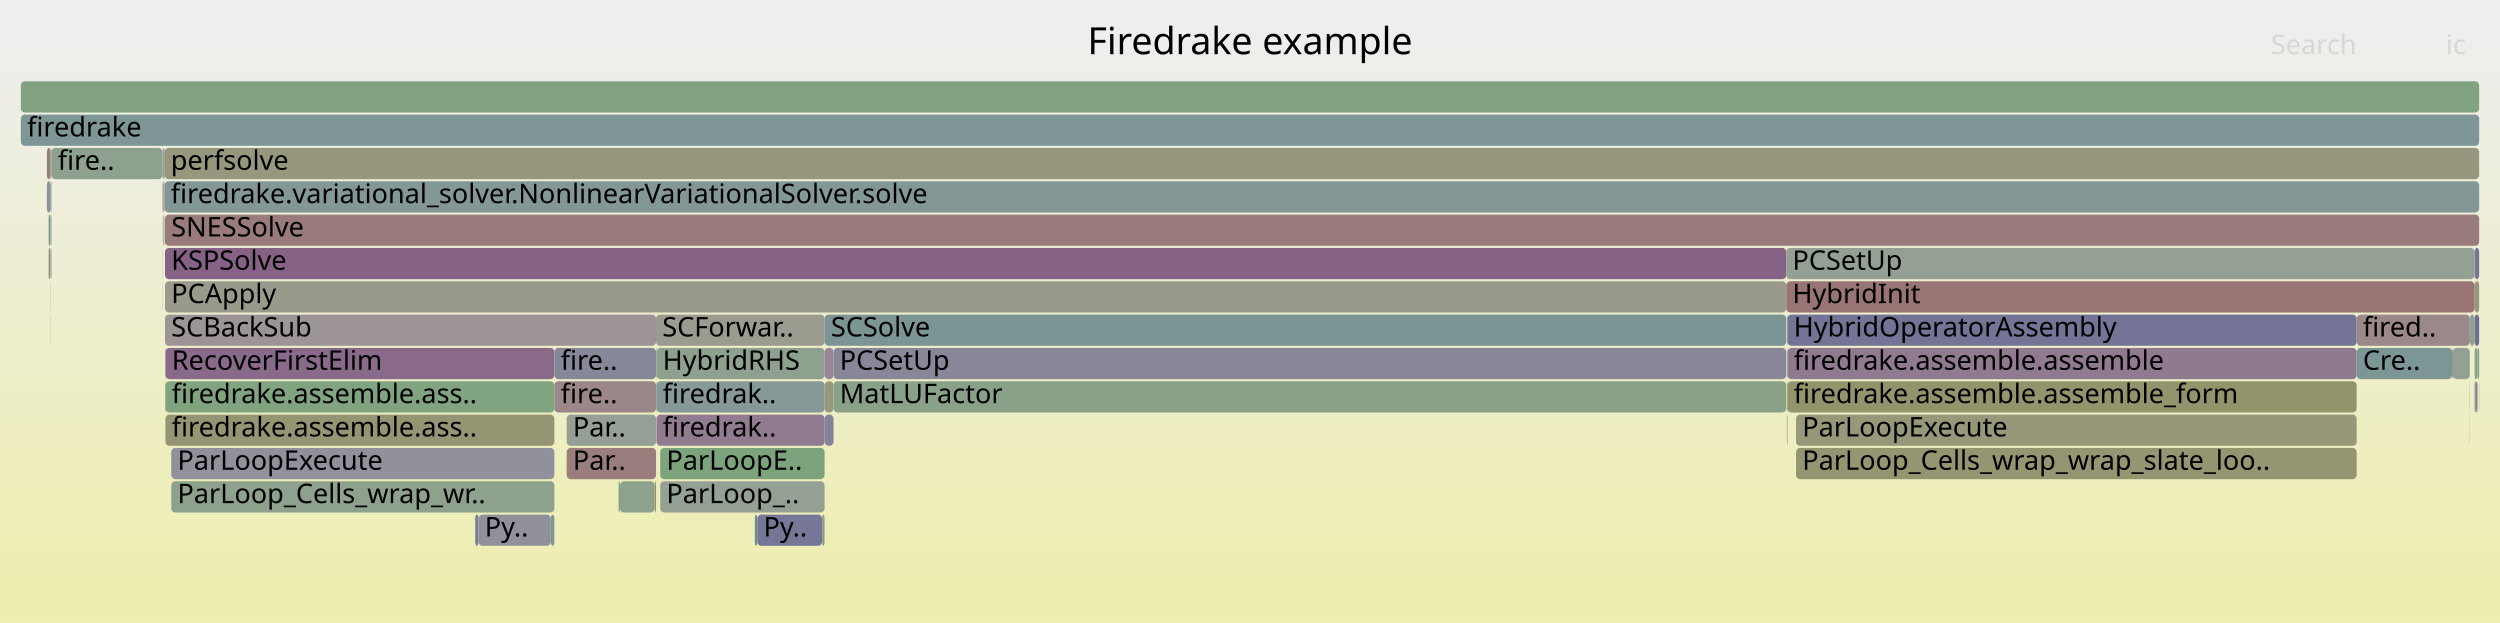
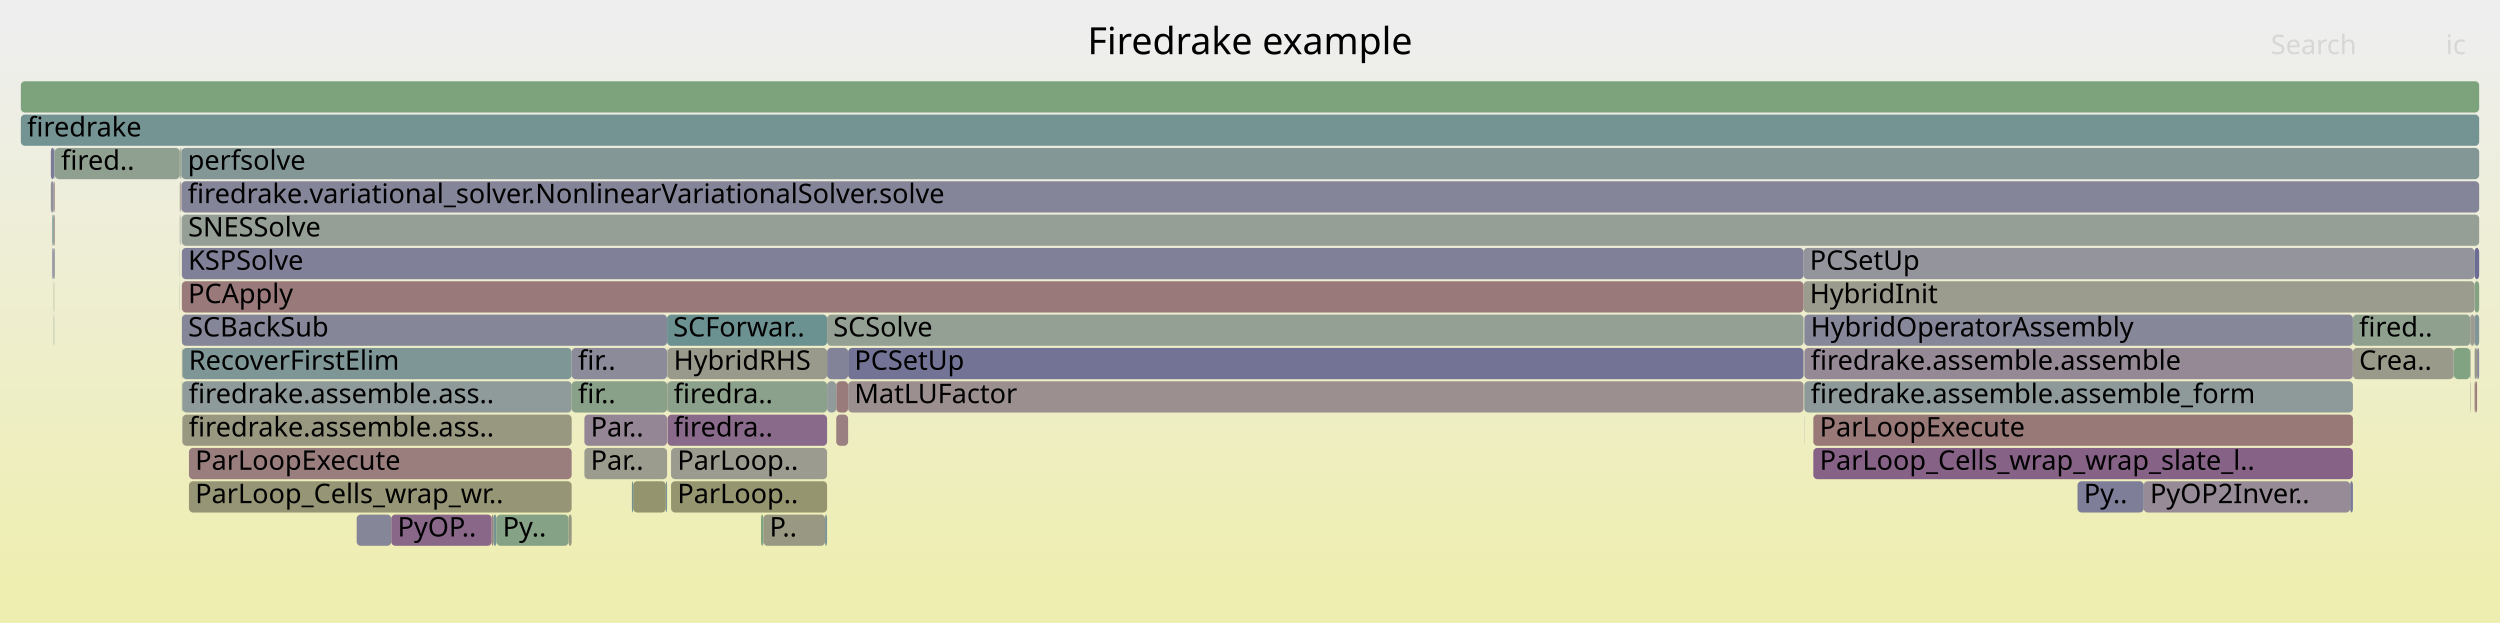
<svg xmlns="http://www.w3.org/2000/svg" version="1.1" width="1200" height="299" viewBox="0 0 1200 299">
  <defs>
    <linearGradient id="background" y1="0" y2="1" x1="0" x2="0">
      <stop stop-color="#eeeeee" offset="5%" />
      <stop stop-color="#eeeeb0" offset="95%" />
    </linearGradient>
  </defs>
  <style type="text/css">
	text { font-family:Verdana; font-size:13px; fill:rgb(0,0,0); }
	#search, #ignorecase { opacity:0.1; cursor:pointer; }
	#search:hover, #search.show, #ignorecase:hover, #ignorecase.show { opacity:1; }
	#subtitle { text-anchor:middle; font-color:rgb(160,160,160); }
	#title { text-anchor:middle; font-size:18px}
	#unzoom { cursor:pointer; }
	#frames &gt; *:hover { stroke:black; stroke-width:0.5; cursor:pointer; }
	.hide { display:none; }
	.parent { opacity:0.5; }
</style>
  <rect x="0.0" y="0" width="1200.0" height="299.0" fill="url(#background)" />
  <text id="title" x="600.00" y="26">Firedrake example</text>
  <text id="details" x="10.00" y="281"> </text>
  <text id="unzoom" x="10.00" y="26" class="hide">Reset Zoom</text>
  <text id="search" x="1090.00" y="26">Search</text>
  <text id="ignorecase" x="1174.00" y="26">ic</text>
  <text id="matched" x="1090.00" y="281"> </text>
  <g id="frames">
    <g>
-       <rect x="314.9" y="183" width="0.2" height="15.0" fill="rgb(111.328,145.9,145.9)" rx="2" ry="2" />
-       <text x="317.88" y="193.5" />
-     </g>
-     <g>
-       <rect x="315.1" y="167" width="80.7" height="15.0" fill="rgb(142.313,160.554,142.313)" rx="2" ry="2" />
-       <text x="318.08" y="177.5">HybridRHS</text>
-     </g>
-     <g>
-       <rect x="1189.2" y="167" width="0.8" height="15.0" fill="rgb(127.488,162.967,127.488)" rx="2" ry="2" />
-       <text x="1192.16" y="177.5" />
-     </g>
-     <g>
-       <rect x="23.3" y="119" width="0.9" height="15.0" fill="rgb(151.942,151.942,128.641)" rx="2" ry="2" />
-       <text x="26.28" y="129.5" />
-     </g>
-     <g>
-       <rect x="23.3" y="103" width="0.9" height="15.0" fill="rgb(140.282,153.406,153.406)" rx="2" ry="2" />
-       <text x="26.28" y="113.5" />
-     </g>
-     <g>
-       <rect x="394.6" y="247" width="1.2" height="15.0" fill="rgb(137.383,161.356,137.383)" rx="2" ry="2" />
-       <text x="397.62" y="257.5" />
-     </g>
-     <g>
-       <rect x="858.0" y="183" width="273.2" height="15.0" fill="rgb(147.695,147.695,108.059)" rx="2" ry="2" />
-       <text x="860.97" y="193.5">firedrake.assemble.assemble_form</text>
-     </g>
-     <g>
-       <rect x="24.3" y="103" width="0.4" height="15.0" fill="rgb(129.744,162.6,129.744)" rx="2" ry="2" />
-       <text x="27.34" y="113.5" />
-     </g>
-     <g>
-       <rect x="82.2" y="231" width="183.9" height="15.0" fill="rgb(141.072,160.756,141.072)" rx="2" ry="2" />
-       <text x="85.17" y="241.5">ParLoop_Cells_wrap_wr..</text>
-     </g>
-     <g>
-       <rect x="862.1" y="199" width="269.1" height="15.0" fill="rgb(150.532,150.532,121.808)" rx="2" ry="2" />
-       <text x="865.08" y="209.5">ParLoopExecute</text>
-     </g>
-     <g>
-       <rect x="314.9" y="151" width="80.9" height="15.0" fill="rgb(155.161,155.161,144.241)" rx="2" ry="2" />
-       <text x="317.88" y="161.5">SCForwar..</text>
-     </g>
-     <g>
-       <rect x="400.1" y="167" width="457.3" height="15.0" fill="rgb(134.551,134.551,153.461)" rx="2" ry="2" />
-       <text x="403.06" y="177.5">PCSetUp</text>
-     </g>
-     <g>
-       <rect x="395.8" y="151" width="461.6" height="15.0" fill="rgb(123.475,149.049,149.049)" rx="2" ry="2" />
-       <text x="398.84" y="161.5">SCSolve</text>
-     </g>
-     <g>
-       <rect x="79.0" y="71" width="1111.0" height="15.0" fill="rgb(151.105,151.105,124.586)" rx="2" ry="2" />
-       <text x="81.97" y="81.5">perfsolve</text>
-     </g>
-     <g>
-       <rect x="228.1" y="247" width="1.6" height="15.0" fill="rgb(125.171,125.171,151.646)" rx="2" ry="2" />
-       <text x="231.06" y="257.5" />
-     </g>
-     <g>
-       <rect x="857.7" y="183" width="0.3" height="15.0" fill="rgb(148.049,148.049,109.774)" rx="2" ry="2" />
-       <text x="860.74" y="193.5" />
-     </g>
-     <g>
-       <rect x="1177.3" y="167" width="8.2" height="15.0" fill="rgb(147.821,159.657,147.821)" rx="2" ry="2" />
-       <text x="1180.26" y="177.5" />
-     </g>
-     <g>
-       <rect x="79.2" y="151" width="235.7" height="15.0" fill="rgb(156.784,148.678,148.678)" rx="2" ry="2" />
-       <text x="82.19" y="161.5">SCBackSub</text>
-     </g>
-     <g>
-       <rect x="1177.0" y="167" width="0.3" height="15.0" fill="rgb(137.077,104.384,137.077)" rx="2" ry="2" />
-       <text x="1180.00" y="177.5" />
-     </g>
-     <g>
-       <rect x="264.4" y="247" width="1.7" height="15.0" fill="rgb(127.637,150.128,150.128)" rx="2" ry="2" />
-       <text x="267.36" y="257.5" />
-     </g>
-     <g>
-       <rect x="1185.5" y="151" width="0.1" height="15.0" fill="rgb(142.695,154.032,154.032)" rx="2" ry="2" />
-       <text x="1188.45" y="161.5" />
-     </g>
-     <g>
-       <rect x="315.1" y="199" width="80.7" height="15.0" fill="rgb(144.45,123.278,144.45)" rx="2" ry="2" />
-       <text x="318.08" y="209.5">firedrak..</text>
-     </g>
-     <g>
-       <rect x="1185.5" y="183" width="0.1" height="15.0" fill="rgb(148.758,148.758,113.212)" rx="2" ry="2" />
-       <text x="1188.45" y="193.5" />
-     </g>
-     <g>
-       <rect x="78.0" y="87" width="0.1" height="15.0" fill="rgb(152.851,152.851,133.045)" rx="2" ry="2" />
-       <text x="80.99" y="97.5" />
-     </g>
-     <g>
-       <rect x="1189.9" y="183" width="0.1" height="15.0" fill="rgb(117.503,147.501,147.501)" rx="2" ry="2" />
-       <text x="1192.87" y="193.5" />
-     </g>
-     <g>
-       <rect x="78.0" y="103" width="0.1" height="15.0" fill="rgb(148.399,159.563,148.399)" rx="2" ry="2" />
-       <text x="80.99" y="113.5" />
-     </g>
-     <g>
-       <rect x="78.0" y="119" width="0.1" height="15.0" fill="rgb(154.167,154.167,139.424)" rx="2" ry="2" />
-       <text x="80.99" y="129.5" />
-     </g>
-     <g>
-       <rect x="79.2" y="103" width="1110.8" height="15.0" fill="rgb(153.451,123.122,123.122)" rx="2" ry="2" />
-       <text x="82.19" y="113.5">SNESSolve</text>
-     </g>
-     <g>
-       <rect x="858.0" y="167" width="273.2" height="15.0" fill="rgb(144.12,122.432,144.12)" rx="2" ry="2" />
-       <text x="860.97" y="177.5">firedrake.assemble.assemble</text>
-     </g>
-     <g>
-       <rect x="24.7" y="71" width="53.3" height="15.0" fill="rgb(142.232,160.567,142.232)" rx="2" ry="2" />
-       <text x="27.73" y="81.5">fire..</text>
-     </g>
-     <g>
-       <rect x="78.7" y="87" width="0.1" height="15.0" fill="rgb(154.015,154.015,138.69)" rx="2" ry="2" />
-       <text x="81.66" y="97.5" />
-     </g>
-     <g>
-       <rect x="22.5" y="87" width="1.7" height="15.0" fill="rgb(143.564,143.564,155.206)" rx="2" ry="2" />
-       <text x="25.48" y="97.5" />
-     </g>
-     <g>
-       <rect x="857.7" y="167" width="0.3" height="15.0" fill="rgb(137.582,152.707,152.707)" rx="2" ry="2" />
-       <text x="860.74" y="177.5" />
-     </g>
-     <g>
-       <rect x="24.2" y="151" width="0.1" height="15.0" fill="rgb(125.744,163.251,125.744)" rx="2" ry="2" />
-       <text x="27.18" y="161.5" />
-     </g>
-     <g>
-       <rect x="79.4" y="199" width="186.7" height="15.0" fill="rgb(149.051,149.051,114.631)" rx="2" ry="2" />
-       <text x="82.43" y="209.5">firedrake.assemble.ass..</text>
-     </g>
-     <g>
-       <rect x="395.8" y="167" width="4.3" height="15.0" fill="rgb(149.556,136.363,149.556)" rx="2" ry="2" />
-       <text x="398.84" y="177.5" />
-     </g>
-     <g>
-       <rect x="316.9" y="231" width="78.9" height="15.0" fill="rgb(148.388,159.565,148.388)" rx="2" ry="2" />
-       <text x="319.87" y="241.5">ParLoop_..</text>
-     </g>
-     <g>
-       <rect x="78.4" y="103" width="0.3" height="15.0" fill="rgb(152.459,152.459,131.149)" rx="2" ry="2" />
-       <text x="81.40" y="113.5" />
-     </g>
-     <g>
-       <rect x="79.0" y="87" width="1111.0" height="15.0" fill="rgb(132.374,151.356,151.356)" rx="2" ry="2" />
-       <text x="81.97" y="97.5">firedrake.variational_solver.NonlinearVariationalSolver.solve</text>
-     </g>
-     <g>
-       <rect x="78.1" y="71" width="0.6" height="15.0" fill="rgb(156.575,147.079,147.079)" rx="2" ry="2" />
-       <text x="81.13" y="81.5" />
-     </g>
-     <g>
-       <rect x="229.7" y="247" width="34.7" height="15.0" fill="rgb(144.554,144.554,155.398)" rx="2" ry="2" />
-       <text x="232.68" y="257.5">Py..</text>
-     </g>
-     <g>
-       <rect x="314.9" y="167" width="0.2" height="15.0" fill="rgb(155.965,142.4,142.4)" rx="2" ry="2" />
-       <text x="317.88" y="177.5" />
-     </g>
-     <g>
-       <rect x="78.0" y="135" width="0.1" height="15.0" fill="rgb(147.285,159.744,147.285)" rx="2" ry="2" />
-       <text x="80.99" y="145.5" />
-     </g>
-     <g>
-       <rect x="24.2" y="135" width="0.1" height="15.0" fill="rgb(148.704,148.704,112.95)" rx="2" ry="2" />
-       <text x="27.18" y="145.5" />
-     </g>
-     <g>
-       <rect x="400.1" y="183" width="457.3" height="15.0" fill="rgb(137.296,161.37,137.296)" rx="2" ry="2" />
-       <text x="403.06" y="193.5">MatLUFactor</text>
-     </g>
-     <g>
-       <rect x="395.8" y="199" width="4.3" height="15.0" fill="rgb(131.3,131.3,152.832)" rx="2" ry="2" />
-       <text x="398.84" y="209.5" />
-     </g>
-     <g>
-       <rect x="862.1" y="215" width="269.1" height="15.0" fill="rgb(148.879,148.879,113.8)" rx="2" ry="2" />
-       <text x="865.08" y="225.5">ParLoop_Cells_wrap_wrap_slate_loo..</text>
-     </g>
-     <g>
-       <rect x="22.5" y="71" width="1.8" height="15.0" fill="rgb(153.953,126.97,126.97)" rx="2" ry="2" />
-       <text x="25.48" y="81.5" />
-     </g>
-     <g>
-       <rect x="362.3" y="247" width="1.2" height="15.0" fill="rgb(106.647,144.686,144.686)" rx="2" ry="2" />
-       <text x="365.29" y="257.5" />
-     </g>
-     <g>
-       <rect x="363.5" y="247" width="31.1" height="15.0" fill="rgb(118.321,118.321,150.32)" rx="2" ry="2" />
-       <text x="366.50" y="257.5">Py..</text>
-     </g>
-     <g>
-       <rect x="1187.8" y="183" width="0.7" height="15.0" fill="rgb(147.61,147.61,155.989)" rx="2" ry="2" />
-       <text x="1190.81" y="193.5" />
-     </g>
-     <g>
-       <rect x="272.0" y="215" width="42.9" height="15.0" fill="rgb(153.873,126.359,126.359)" rx="2" ry="2" />
-       <text x="274.97" y="225.5">Par..</text>
-     </g>
-     <g>
-       <rect x="79.2" y="119" width="778.2" height="15.0" fill="rgb(134.496,97.772,134.496)" rx="2" ry="2" />
-       <text x="82.19" y="129.5">KSPSolve</text>
-     </g>
-     <g>
-       <rect x="78.4" y="87" width="0.3" height="15.0" fill="rgb(154.669,132.463,132.463)" rx="2" ry="2" />
-       <text x="81.40" y="97.5" />
-     </g>
-     <g>
-       <rect x="10.0" y="39" width="1180.0" height="15.0" fill="rgb(129.805,162.59,129.805)" rx="2" ry="2" />
+       <rect x="274.4" y="183" width="45.8" height="15.0" fill="rgb(137.389,161.355,137.389)" rx="2" ry="2" />
+       <text x="277.43" y="193.5">fir..</text>
+     </g>
+     <g>
+       <rect x="1129.4" y="167" width="48.3" height="15.0" fill="rgb(153.77,153.77,137.501)" rx="2" ry="2" />
+       <text x="1132.36" y="177.5">Crea..</text>
+     </g>
+     <g>
+       <rect x="86.4" y="71" width="0.4" height="15.0" fill="rgb(153.913,153.913,138.196)" rx="2" ry="2" />
+       <text x="89.41" y="81.5" />
+     </g>
+     <g>
+       <rect x="86.3" y="71" width="0.1" height="15.0" fill="rgb(128.967,150.473,150.473)" rx="2" ry="2" />
+       <text x="89.29" y="81.5" />
+     </g>
+     <g>
+       <rect x="26.0" y="71" width="0.3" height="15.0" fill="rgb(126.157,149.744,149.744)" rx="2" ry="2" />
+       <text x="28.98" y="81.5" />
+     </g>
+     <g>
+       <rect x="407.1" y="167" width="458.6" height="15.0" fill="rgb(115.108,115.108,149.698)" rx="2" ry="2" />
+       <text x="410.10" y="177.5">PCSetUp</text>
+     </g>
+     <g>
+       <rect x="25.8" y="151" width="0.2" height="15.0" fill="rgb(126.76,149.901,149.901)" rx="2" ry="2" />
+       <text x="28.84" y="161.5" />
+     </g>
+     <g>
+       <rect x="272.9" y="247" width="1.5" height="15.0" fill="rgb(151.846,151.846,128.178)" rx="2" ry="2" />
+       <text x="275.92" y="257.5" />
+     </g>
+     <g>
+       <rect x="865.7" y="135" width="322.1" height="15.0" fill="rgb(154.763,154.763,142.315)" rx="2" ry="2" />
+       <text x="868.68" y="145.5">HybridInit</text>
+     </g>
+     <g>
+       <rect x="865.7" y="119" width="322.1" height="15.0" fill="rgb(147.858,147.858,156.037)" rx="2" ry="2" />
+       <text x="868.68" y="129.5">PCSetUp</text>
+     </g>
+     <g>
+       <rect x="1029.0" y="231" width="99.1" height="15.0" fill="rgb(150.452,138.658,150.452)" rx="2" ry="2" />
+       <text x="1032.00" y="241.5">PyOP2Inver..</text>
+     </g>
+     <g>
+       <rect x="274.4" y="167" width="45.8" height="15.0" fill="rgb(138.826,138.826,154.289)" rx="2" ry="2" />
+       <text x="277.43" y="177.5">fir..</text>
+     </g>
+     <g>
+       <rect x="320.2" y="183" width="0.2" height="15.0" fill="rgb(152.253,113.94,113.94)" rx="2" ry="2" />
+       <text x="323.16" y="193.5" />
+     </g>
+     <g>
+       <rect x="397.0" y="167" width="10.1" height="15.0" fill="rgb(130.186,130.186,152.617)" rx="2" ry="2" />
+       <text x="399.98" y="177.5" />
+     </g>
+     <g>
+       <rect x="866.0" y="199" width="0.1" height="15.0" fill="rgb(143.79,154.316,154.316)" rx="2" ry="2" />
+       <text x="868.97" y="209.5" />
+     </g>
+     <g>
+       <rect x="87.6" y="167" width="186.8" height="15.0" fill="rgb(126.663,149.876,149.876)" rx="2" ry="2" />
+       <text x="90.60" y="177.5">RecoverFirstElim</text>
+     </g>
+     <g>
+       <rect x="86.3" y="103" width="0.1" height="15.0" fill="rgb(121.297,148.484,148.484)" rx="2" ry="2" />
+       <text x="89.29" y="113.5" />
+     </g>
+     <g>
+       <rect x="280.5" y="215" width="39.7" height="15.0" fill="rgb(154.736,154.736,142.182)" rx="2" ry="2" />
+       <text x="283.51" y="225.5">Par..</text>
+     </g>
+     <g>
+       <rect x="1129.4" y="151" width="56.3" height="15.0" fill="rgb(142.963,160.448,142.963)" rx="2" ry="2" />
+       <text x="1132.36" y="161.5">fired..</text>
+     </g>
+     <g>
+       <rect x="866.1" y="167" width="263.3" height="15.0" fill="rgb(149.969,137.42,149.969)" rx="2" ry="2" />
+       <text x="869.12" y="177.5">firedrake.assemble.assemble</text>
+     </g>
+     <g>
+       <rect x="25.1" y="119" width="0.7" height="15.0" fill="rgb(134.247,134.247,153.403)" rx="2" ry="2" />
+       <text x="28.12" y="129.5" />
+     </g>
+     <g>
+       <rect x="86.3" y="87" width="0.1" height="15.0" fill="rgb(126.531,163.123,126.531)" rx="2" ry="2" />
+       <text x="89.29" y="97.5" />
+     </g>
+     <g>
+       <rect x="10.0" y="39" width="1180.0" height="15.0" fill="rgb(125.231,163.334,125.231)" rx="2" ry="2" />
      <text x="13.00" y="49.5" />
    </g>
    <g>
-       <rect x="10.0" y="55" width="1180.0" height="15.0" fill="rgb(126.553,149.847,149.847)" rx="2" ry="2" />
+       <rect x="86.4" y="87" width="0.2" height="15.0" fill="rgb(154.872,154.872,142.842)" rx="2" ry="2" />
+       <text x="89.41" y="97.5" />
+     </g>
+     <g>
+       <rect x="401.4" y="199" width="5.7" height="15.0" fill="rgb(154.051,127.726,127.726)" rx="2" ry="2" />
+       <text x="404.43" y="209.5" />
+     </g>
+     <g>
+       <rect x="86.3" y="119" width="0.1" height="15.0" fill="rgb(150.383,159.24,150.383)" rx="2" ry="2" />
+       <text x="89.29" y="129.5" />
+     </g>
+     <g>
+       <rect x="25.8" y="87" width="0.2" height="15.0" fill="rgb(154.792,133.407,133.407)" rx="2" ry="2" />
+       <text x="28.84" y="97.5" />
+     </g>
+     <g>
+       <rect x="322.1" y="215" width="74.9" height="15.0" fill="rgb(154.826,154.826,142.62)" rx="2" ry="2" />
+       <text x="325.13" y="225.5">ParLoop..</text>
+     </g>
+     <g>
+       <rect x="238.3" y="247" width="34.6" height="15.0" fill="rgb(134.304,161.857,134.304)" rx="2" ry="2" />
+       <text x="241.28" y="257.5">Py..</text>
+     </g>
+     <g>
+       <rect x="87.6" y="199" width="186.8" height="15.0" fill="rgb(152.014,152.014,128.992)" rx="2" ry="2" />
+       <text x="90.60" y="209.5">firedrake.assemble.ass..</text>
+     </g>
+     <g>
+       <rect x="24.4" y="71" width="1.6" height="15.0" fill="rgb(123.008,123.008,151.227)" rx="2" ry="2" />
+       <text x="27.40" y="81.5" />
+     </g>
+     <g>
+       <rect x="1187.8" y="167" width="1.2" height="15.0" fill="rgb(154.385,154.385,140.479)" rx="2" ry="2" />
+       <text x="1190.77" y="177.5" />
+     </g>
+     <g>
+       <rect x="87.3" y="135" width="778.4" height="15.0" fill="rgb(153.191,121.127,121.127)" rx="2" ry="2" />
+       <text x="90.30" y="145.5">PCApply</text>
+     </g>
+     <g>
+       <rect x="401.4" y="183" width="5.7" height="15.0" fill="rgb(153.44,123.041,123.041)" rx="2" ry="2" />
+       <text x="404.43" y="193.5" />
+     </g>
+     <g>
+       <rect x="1185.7" y="183" width="0.2" height="15.0" fill="rgb(154.851,154.851,142.737)" rx="2" ry="2" />
+       <text x="1188.74" y="193.5" />
+     </g>
+     <g>
+       <rect x="87.1" y="87" width="1102.9" height="15.0" fill="rgb(133.307,133.307,153.221)" rx="2" ry="2" />
+       <text x="90.11" y="97.5">firedrake.variational_solver.NonlinearVariationalSolver.solve</text>
+     </g>
+     <g>
+       <rect x="320.4" y="199" width="76.6" height="15.0" fill="rgb(137.535,105.558,137.535)" rx="2" ry="2" />
+       <text x="323.35" y="209.5">firedra..</text>
+     </g>
+     <g>
+       <rect x="866.1" y="183" width="263.3" height="15.0" fill="rgb(142.014,153.855,153.855)" rx="2" ry="2" />
+       <text x="869.12" y="193.5">firedrake.assemble.assemble_form</text>
+     </g>
+     <g>
+       <rect x="87.0" y="103" width="0.1" height="15.0" fill="rgb(148.033,132.459,148.033)" rx="2" ry="2" />
+       <text x="89.97" y="113.5" />
+     </g>
+     <g>
+       <rect x="1187.8" y="135" width="2.2" height="15.0" fill="rgb(132.831,162.097,132.831)" rx="2" ry="2" />
+       <text x="1190.77" y="145.5" />
+     </g>
+     <g>
+       <rect x="1187.8" y="151" width="2.2" height="15.0" fill="rgb(128.672,150.396,150.396)" rx="2" ry="2" />
+       <text x="1190.77" y="161.5" />
+     </g>
+     <g>
+       <rect x="870.4" y="199" width="259.0" height="15.0" fill="rgb(153.089,120.353,120.353)" rx="2" ry="2" />
+       <text x="873.42" y="209.5">ParLoopExecute</text>
+     </g>
+     <g>
+       <rect x="303.9" y="231" width="15.7" height="15.0" fill="rgb(148.364,148.364,111.304)" rx="2" ry="2" />
+       <text x="306.90" y="241.5" />
+     </g>
+     <g>
+       <rect x="303.3" y="231" width="0.6" height="15.0" fill="rgb(113.187,146.382,146.382)" rx="2" ry="2" />
+       <text x="306.27" y="241.5" />
+     </g>
+     <g>
+       <rect x="87.3" y="167" width="0.3" height="15.0" fill="rgb(139.847,160.955,139.847)" rx="2" ry="2" />
+       <text x="90.30" y="177.5" />
+     </g>
+     <g>
+       <rect x="1189.0" y="167" width="1.0" height="15.0" fill="rgb(137.905,137.905,154.111)" rx="2" ry="2" />
+       <text x="1191.96" y="177.5" />
+     </g>
+     <g>
+       <rect x="320.2" y="151" width="76.8" height="15.0" fill="rgb(107.604,144.934,144.934)" rx="2" ry="2" />
+       <text x="323.16" y="161.5">SCForwar..</text>
+     </g>
+     <g>
+       <rect x="87.3" y="103" width="1102.7" height="15.0" fill="rgb(149.383,159.403,149.383)" rx="2" ry="2" />
+       <text x="90.30" y="113.5">SNESSolve</text>
+     </g>
+     <g>
+       <rect x="90.7" y="231" width="183.7" height="15.0" fill="rgb(149.843,149.843,118.469)" rx="2" ry="2" />
+       <text x="93.70" y="241.5">ParLoop_Cells_wrap_wr..</text>
+     </g>
+     <g>
+       <rect x="366.4" y="247" width="29.6" height="15.0" fill="rgb(152.335,152.335,130.547)" rx="2" ry="2" />
+       <text x="369.38" y="257.5">P..</text>
+     </g>
+     <g>
+       <rect x="1188.4" y="183" width="0.6" height="15.0" fill="rgb(153.396,122.699,122.699)" rx="2" ry="2" />
+       <text x="1191.35" y="193.5" />
+     </g>
+     <g>
+       <rect x="322.1" y="231" width="74.9" height="15.0" fill="rgb(148.528,148.528,112.097)" rx="2" ry="2" />
+       <text x="325.13" y="241.5">ParLoop..</text>
+     </g>
+     <g>
+       <rect x="1185.7" y="151" width="0.2" height="15.0" fill="rgb(121,121,150.839)" rx="2" ry="2" />
+       <text x="1188.74" y="161.5" />
+     </g>
+     <g>
+       <rect x="26.0" y="119" width="0.3" height="15.0" fill="rgb(111.957,146.063,146.063)" rx="2" ry="2" />
+       <text x="28.98" y="129.5" />
+     </g>
+     <g>
+       <rect x="86.3" y="135" width="0.1" height="15.0" fill="rgb(142.392,153.954,153.954)" rx="2" ry="2" />
+       <text x="89.29" y="145.5" />
+     </g>
+     <g>
+       <rect x="1185.7" y="167" width="0.2" height="15.0" fill="rgb(147.189,147.189,155.908)" rx="2" ry="2" />
+       <text x="1188.74" y="177.5" />
+     </g>
+     <g>
+       <rect x="866.1" y="151" width="263.3" height="15.0" fill="rgb(134.942,134.942,153.537)" rx="2" ry="2" />
+       <text x="869.12" y="161.5">HybridOperatorAssembly</text>
+     </g>
+     <g>
+       <rect x="320.4" y="183" width="76.6" height="15.0" fill="rgb(139.707,160.978,139.707)" rx="2" ry="2" />
+       <text x="323.35" y="193.5">firedra..</text>
+     </g>
+     <g>
+       <rect x="997.2" y="231" width="31.8" height="15.0" fill="rgb(126.304,126.304,151.865)" rx="2" ry="2" />
+       <text x="1000.23" y="241.5">Py..</text>
+     </g>
+     <g>
+       <rect x="866.0" y="167" width="0.1" height="15.0" fill="rgb(149.718,159.348,149.718)" rx="2" ry="2" />
+       <text x="868.97" y="177.5" />
+     </g>
+     <g>
+       <rect x="396.0" y="247" width="1.0" height="15.0" fill="rgb(127.076,149.983,149.983)" rx="2" ry="2" />
+       <text x="398.95" y="257.5" />
+     </g>
+     <g>
+       <rect x="236.8" y="247" width="1.5" height="15.0" fill="rgb(116.818,147.323,147.323)" rx="2" ry="2" />
+       <text x="239.76" y="257.5" />
+     </g>
+     <g>
+       <rect x="26.0" y="103" width="0.3" height="15.0" fill="rgb(152.193,113.477,113.477)" rx="2" ry="2" />
+       <text x="28.98" y="113.5" />
+     </g>
+     <g>
+       <rect x="26.3" y="71" width="60.0" height="15.0" fill="rgb(144.204,160.246,144.204)" rx="2" ry="2" />
+       <text x="29.30" y="81.5">fired..</text>
+     </g>
+     <g>
+       <rect x="1187.8" y="119" width="2.2" height="15.0" fill="rgb(108.474,108.474,148.414)" rx="2" ry="2" />
+       <text x="1190.77" y="129.5" />
+     </g>
+     <g>
+       <rect x="24.4" y="87" width="1.4" height="15.0" fill="rgb(144.72,144.72,155.43)" rx="2" ry="2" />
+       <text x="27.40" y="97.5" />
+     </g>
+     <g>
+       <rect x="87.1" y="71" width="1102.9" height="15.0" fill="rgb(131.784,151.203,151.203)" rx="2" ry="2" />
+       <text x="90.11" y="81.5">perfsolve</text>
+     </g>
+     <g>
+       <rect x="86.8" y="71" width="0.3" height="15.0" fill="rgb(137.883,161.275,137.883)" rx="2" ry="2" />
+       <text x="89.80" y="81.5" />
+     </g>
+     <g>
+       <rect x="365.3" y="247" width="1.1" height="15.0" fill="rgb(126.257,163.167,126.257)" rx="2" ry="2" />
+       <text x="368.34" y="257.5" />
+     </g>
+     <g>
+       <rect x="87.3" y="151" width="232.9" height="15.0" fill="rgb(133.818,133.818,153.32)" rx="2" ry="2" />
+       <text x="90.30" y="161.5">SCBackSub</text>
+     </g>
+     <g>
+       <rect x="397.0" y="183" width="4.4" height="15.0" fill="rgb(144.867,154.595,154.595)" rx="2" ry="2" />
+       <text x="399.98" y="193.5" />
+     </g>
+     <g>
+       <rect x="1185.9" y="151" width="1.7" height="15.0" fill="rgb(154.871,154.871,142.839)" rx="2" ry="2" />
+       <text x="1188.88" y="161.5" />
+     </g>
+     <g>
+       <rect x="1177.7" y="167" width="0.2" height="15.0" fill="rgb(124.566,149.332,149.332)" rx="2" ry="2" />
+       <text x="1180.70" y="177.5" />
+     </g>
+     <g>
+       <rect x="1128.1" y="231" width="1.3" height="15.0" fill="rgb(119.786,119.786,150.604)" rx="2" ry="2" />
+       <text x="1131.11" y="241.5" />
+     </g>
+     <g>
+       <rect x="397.0" y="151" width="468.7" height="15.0" fill="rgb(147.286,159.744,147.286)" rx="2" ry="2" />
+       <text x="399.98" y="161.5">SCSolve</text>
+     </g>
+     <g>
+       <rect x="866.0" y="151" width="0.1" height="15.0" fill="rgb(151.04,159.133,151.04)" rx="2" ry="2" />
+       <text x="868.97" y="161.5" />
+     </g>
+     <g>
+       <rect x="1177.9" y="167" width="7.8" height="15.0" fill="rgb(129.56,162.63,129.56)" rx="2" ry="2" />
+       <text x="1180.92" y="177.5" />
+     </g>
+     <g>
+       <rect x="87.6" y="183" width="186.8" height="15.0" fill="rgb(142.674,154.027,154.027)" rx="2" ry="2" />
+       <text x="90.60" y="193.5">firedrake.assemble.ass..</text>
+     </g>
+     <g>
+       <rect x="866.0" y="183" width="0.1" height="15.0" fill="rgb(139.676,139.676,154.453)" rx="2" ry="2" />
+       <text x="868.97" y="193.5" />
+     </g>
+     <g>
+       <rect x="187.8" y="247" width="48.2" height="15.0" fill="rgb(136.708,103.438,136.708)" rx="2" ry="2" />
+       <text x="190.83" y="257.5">PyOP..</text>
+     </g>
+     <g>
+       <rect x="319.6" y="231" width="0.6" height="15.0" fill="rgb(121.51,148.54,148.54)" rx="2" ry="2" />
+       <text x="322.61" y="241.5" />
+     </g>
+     <g>
+       <rect x="25.1" y="103" width="0.7" height="15.0" fill="rgb(121.281,148.48,148.48)" rx="2" ry="2" />
+       <text x="28.12" y="113.5" />
+     </g>
+     <g>
+       <rect x="25.8" y="135" width="0.2" height="15.0" fill="rgb(153.314,153.314,135.289)" rx="2" ry="2" />
+       <text x="28.84" y="145.5" />
+     </g>
+     <g>
+       <rect x="1187.8" y="183" width="0.6" height="15.0" fill="rgb(153.148,120.8,120.8)" rx="2" ry="2" />
+       <text x="1190.77" y="193.5" />
+     </g>
+     <g>
+       <rect x="320.4" y="167" width="76.6" height="15.0" fill="rgb(154.226,154.226,139.709)" rx="2" ry="2" />
+       <text x="323.35" y="177.5">HybridRHS</text>
+     </g>
+     <g>
+       <rect x="25.8" y="119" width="0.2" height="15.0" fill="rgb(144.847,124.296,144.847)" rx="2" ry="2" />
+       <text x="28.84" y="129.5" />
+     </g>
+     <g>
+       <rect x="86.6" y="103" width="0.2" height="15.0" fill="rgb(154.51,154.51,141.086)" rx="2" ry="2" />
+       <text x="89.62" y="113.5" />
+     </g>
+     <g>
+       <rect x="236.0" y="247" width="0.8" height="15.0" fill="rgb(154.541,131.48,131.48)" rx="2" ry="2" />
+       <text x="239.04" y="257.5" />
+     </g>
+     <g>
+       <rect x="171.2" y="247" width="16.6" height="15.0" fill="rgb(133.902,133.902,153.336)" rx="2" ry="2" />
+       <text x="174.21" y="257.5" />
+     </g>
+     <g>
+       <rect x="10.0" y="55" width="1180.0" height="15.0" fill="rgb(116.345,147.201,147.201)" rx="2" ry="2" />
      <text x="13.00" y="65.5">firedrake</text>
    </g>
    <g>
-       <rect x="857.7" y="151" width="0.3" height="15.0" fill="rgb(133.49,161.99,133.49)" rx="2" ry="2" />
-       <text x="860.74" y="161.5" />
-     </g>
-     <g>
-       <rect x="297.6" y="231" width="16.6" height="15.0" fill="rgb(140.875,160.788,140.875)" rx="2" ry="2" />
-       <text x="300.61" y="241.5" />
-     </g>
-     <g>
-       <rect x="78.1" y="87" width="0.3" height="15.0" fill="rgb(154.535,131.435,131.435)" rx="2" ry="2" />
-       <text x="81.13" y="97.5" />
-     </g>
-     <g>
-       <rect x="79.2" y="135" width="778.2" height="15.0" fill="rgb(154.283,154.283,139.989)" rx="2" ry="2" />
-       <text x="82.19" y="145.5">PCApply</text>
-     </g>
-     <g>
-       <rect x="1185.5" y="167" width="0.1" height="15.0" fill="rgb(155.163,155.163,144.25)" rx="2" ry="2" />
-       <text x="1188.45" y="177.5" />
-     </g>
-     <g>
-       <rect x="78.8" y="103" width="0.2" height="15.0" fill="rgb(152.837,152.837,132.979)" rx="2" ry="2" />
-       <text x="81.79" y="113.5" />
-     </g>
-     <g>
-       <rect x="79.4" y="183" width="186.7" height="15.0" fill="rgb(127.722,162.929,127.722)" rx="2" ry="2" />
-       <text x="82.43" y="193.5">firedrake.assemble.ass..</text>
-     </g>
-     <g>
-       <rect x="1187.7" y="151" width="0.1" height="15.0" fill="rgb(155.858,141.581,141.581)" rx="2" ry="2" />
-       <text x="1190.66" y="161.5" />
-     </g>
-     <g>
-       <rect x="1187.8" y="119" width="2.2" height="15.0" fill="rgb(118.118,118.118,150.281)" rx="2" ry="2" />
-       <text x="1190.81" y="129.5" />
-     </g>
-     <g>
-       <rect x="314.2" y="231" width="0.7" height="15.0" fill="rgb(148.381,148.381,111.386)" rx="2" ry="2" />
-       <text x="317.17" y="241.5" />
-     </g>
-     <g>
-       <rect x="315.1" y="183" width="80.7" height="15.0" fill="rgb(134.498,151.907,151.907)" rx="2" ry="2" />
-       <text x="318.08" y="193.5">firedrak..</text>
-     </g>
-     <g>
-       <rect x="857.7" y="199" width="0.3" height="15.0" fill="rgb(151.291,151.291,125.485)" rx="2" ry="2" />
-       <text x="860.74" y="209.5" />
-     </g>
-     <g>
-       <rect x="24.2" y="103" width="0.1" height="15.0" fill="rgb(127.956,150.211,150.211)" rx="2" ry="2" />
-       <text x="27.18" y="113.5" />
-     </g>
-     <g>
-       <rect x="24.3" y="87" width="0.4" height="15.0" fill="rgb(129.414,150.589,150.589)" rx="2" ry="2" />
-       <text x="27.34" y="97.5" />
-     </g>
-     <g>
-       <rect x="78.8" y="87" width="0.2" height="15.0" fill="rgb(148.713,148.713,112.993)" rx="2" ry="2" />
-       <text x="81.79" y="97.5" />
-     </g>
-     <g>
-       <rect x="1187.8" y="151" width="2.2" height="15.0" fill="rgb(109.288,109.288,148.572)" rx="2" ry="2" />
-       <text x="1190.81" y="161.5" />
-     </g>
-     <g>
-       <rect x="316.9" y="215" width="78.9" height="15.0" fill="rgb(124.637,163.431,124.637)" rx="2" ry="2" />
-       <text x="319.87" y="225.5">ParLoopE..</text>
-     </g>
-     <g>
-       <rect x="24.3" y="119" width="0.4" height="15.0" fill="rgb(147.341,147.341,155.937)" rx="2" ry="2" />
-       <text x="27.34" y="129.5" />
-     </g>
-     <g>
-       <rect x="79.4" y="167" width="186.7" height="15.0" fill="rgb(137.542,105.576,137.542)" rx="2" ry="2" />
-       <text x="82.43" y="177.5">RecoverFirstElim</text>
-     </g>
-     <g>
-       <rect x="79.2" y="167" width="0.2" height="15.0" fill="rgb(155.142,155.142,144.15)" rx="2" ry="2" />
-       <text x="82.19" y="177.5" />
-     </g>
-     <g>
-       <rect x="858.0" y="151" width="273.2" height="15.0" fill="rgb(115.782,115.782,149.829)" rx="2" ry="2" />
-       <text x="860.97" y="161.5">HybridOperatorAssembly</text>
-     </g>
-     <g>
-       <rect x="78.0" y="71" width="0.1" height="15.0" fill="rgb(142.915,154.089,154.089)" rx="2" ry="2" />
-       <text x="80.99" y="81.5" />
-     </g>
-     <g>
-       <rect x="1185.6" y="151" width="2.1" height="15.0" fill="rgb(144.095,160.264,144.095)" rx="2" ry="2" />
-       <text x="1188.57" y="161.5" />
-     </g>
-     <g>
-       <rect x="1131.2" y="167" width="45.8" height="15.0" fill="rgb(123.602,149.082,149.082)" rx="2" ry="2" />
-       <text x="1134.17" y="177.5">Cre..</text>
-     </g>
-     <g>
-       <rect x="1187.8" y="167" width="1.4" height="15.0" fill="rgb(140.779,160.803,140.779)" rx="2" ry="2" />
-       <text x="1190.81" y="177.5" />
-     </g>
-     <g>
-       <rect x="1187.8" y="135" width="2.2" height="15.0" fill="rgb(151.472,151.472,126.365)" rx="2" ry="2" />
-       <text x="1190.81" y="145.5" />
-     </g>
-     <g>
-       <rect x="857.4" y="119" width="330.4" height="15.0" fill="rgb(148.503,159.546,148.503)" rx="2" ry="2" />
-       <text x="860.37" y="129.5">PCSetUp</text>
-     </g>
-     <g>
-       <rect x="296.9" y="231" width="0.7" height="15.0" fill="rgb(130.051,162.55,130.051)" rx="2" ry="2" />
-       <text x="299.89" y="241.5" />
-     </g>
-     <g>
-       <rect x="24.2" y="87" width="0.1" height="15.0" fill="rgb(112.294,146.15,146.15)" rx="2" ry="2" />
-       <text x="27.18" y="97.5" />
-     </g>
-     <g>
-       <rect x="1188.5" y="183" width="0.7" height="15.0" fill="rgb(123.787,123.787,151.378)" rx="2" ry="2" />
-       <text x="1191.47" y="193.5" />
-     </g>
-     <g>
-       <rect x="82.2" y="215" width="183.9" height="15.0" fill="rgb(144.67,144.67,155.42)" rx="2" ry="2" />
-       <text x="85.17" y="225.5">ParLoopExecute</text>
-     </g>
-     <g>
-       <rect x="79.2" y="183" width="0.2" height="15.0" fill="rgb(153.262,153.262,135.038)" rx="2" ry="2" />
-       <text x="82.19" y="193.5" />
-     </g>
-     <g>
-       <rect x="395.8" y="183" width="4.3" height="15.0" fill="rgb(151.785,151.785,127.88)" rx="2" ry="2" />
-       <text x="398.84" y="193.5" />
-     </g>
-     <g>
-       <rect x="266.1" y="183" width="48.8" height="15.0" fill="rgb(155.008,135.063,135.063)" rx="2" ry="2" />
-       <text x="269.14" y="193.5">fire..</text>
-     </g>
-     <g>
-       <rect x="24.2" y="119" width="0.1" height="15.0" fill="rgb(155.132,136.014,136.014)" rx="2" ry="2" />
-       <text x="27.18" y="129.5" />
-     </g>
-     <g>
-       <rect x="24.3" y="71" width="0.4" height="15.0" fill="rgb(129.782,162.594,129.782)" rx="2" ry="2" />
-       <text x="27.34" y="81.5" />
-     </g>
-     <g>
-       <rect x="266.1" y="167" width="48.8" height="15.0" fill="rgb(135.18,135.18,153.583)" rx="2" ry="2" />
-       <text x="269.14" y="177.5">fire..</text>
-     </g>
-     <g>
-       <rect x="1185.5" y="199" width="0.1" height="15.0" fill="rgb(153.181,153.181,134.645)" rx="2" ry="2" />
-       <text x="1188.45" y="209.5" />
-     </g>
-     <g>
-       <rect x="857.4" y="135" width="330.4" height="15.0" fill="rgb(152.582,116.463,116.463)" rx="2" ry="2" />
-       <text x="860.37" y="145.5">HybridInit</text>
-     </g>
-     <g>
-       <rect x="272.0" y="199" width="42.9" height="15.0" fill="rgb(149.591,159.369,149.591)" rx="2" ry="2" />
-       <text x="274.97" y="209.5">Par..</text>
-     </g>
-     <g>
-       <rect x="78.7" y="71" width="0.3" height="15.0" fill="rgb(147.804,147.804,108.589)" rx="2" ry="2" />
-       <text x="81.66" y="81.5" />
-     </g>
-     <g>
-       <rect x="1131.2" y="151" width="54.3" height="15.0" fill="rgb(155.308,137.361,137.361)" rx="2" ry="2" />
-       <text x="1134.17" y="161.5">fired..</text>
+       <rect x="87.0" y="87" width="0.1" height="15.0" fill="rgb(154.726,132.901,132.901)" rx="2" ry="2" />
+       <text x="89.97" y="97.5" />
+     </g>
+     <g>
+       <rect x="320.2" y="167" width="0.2" height="15.0" fill="rgb(144.323,154.454,154.454)" rx="2" ry="2" />
+       <text x="323.16" y="177.5" />
+     </g>
+     <g>
+       <rect x="87.3" y="183" width="0.3" height="15.0" fill="rgb(136.687,161.47,136.687)" rx="2" ry="2" />
+       <text x="90.30" y="193.5" />
+     </g>
+     <g>
+       <rect x="90.7" y="215" width="183.7" height="15.0" fill="rgb(153.766,125.537,125.537)" rx="2" ry="2" />
+       <text x="93.70" y="225.5">ParLoopExecute</text>
+     </g>
+     <g>
+       <rect x="280.5" y="199" width="39.7" height="15.0" fill="rgb(148.592,133.891,148.592)" rx="2" ry="2" />
+       <text x="283.51" y="209.5">Par..</text>
+     </g>
+     <g>
+       <rect x="86.6" y="87" width="0.2" height="15.0" fill="rgb(152.989,119.58,119.58)" rx="2" ry="2" />
+       <text x="89.62" y="97.5" />
+     </g>
+     <g>
+       <rect x="870.4" y="215" width="259.0" height="15.0" fill="rgb(134.435,97.616,134.435)" rx="2" ry="2" />
+       <text x="873.42" y="225.5">ParLoop_Cells_wrap_wrap_slate_l..</text>
+     </g>
+     <g>
+       <rect x="25.8" y="103" width="0.2" height="15.0" fill="rgb(127.469,162.97,127.469)" rx="2" ry="2" />
+       <text x="28.84" y="113.5" />
+     </g>
+     <g>
+       <rect x="407.1" y="183" width="458.6" height="15.0" fill="rgb(156.001,142.673,142.673)" rx="2" ry="2" />
+       <text x="410.10" y="193.5">MatLUFactor</text>
+     </g>
+     <g>
+       <rect x="87.5" y="199" width="0.1" height="15.0" fill="rgb(133.241,133.241,153.208)" rx="2" ry="2" />
+       <text x="90.48" y="209.5" />
+     </g>
+     <g>
+       <rect x="26.0" y="87" width="0.3" height="15.0" fill="rgb(153.171,120.977,120.977)" rx="2" ry="2" />
+       <text x="28.98" y="97.5" />
+     </g>
+     <g>
+       <rect x="87.3" y="119" width="778.4" height="15.0" fill="rgb(128.101,128.101,152.213)" rx="2" ry="2" />
+       <text x="90.30" y="129.5">KSPSolve</text>
+     </g>
+     <g>
+       <rect x="1187.6" y="151" width="0.2" height="15.0" fill="rgb(137.128,104.515,137.128)" rx="2" ry="2" />
+       <text x="1190.63" y="161.5" />
    </g>
  </g>
</svg>
